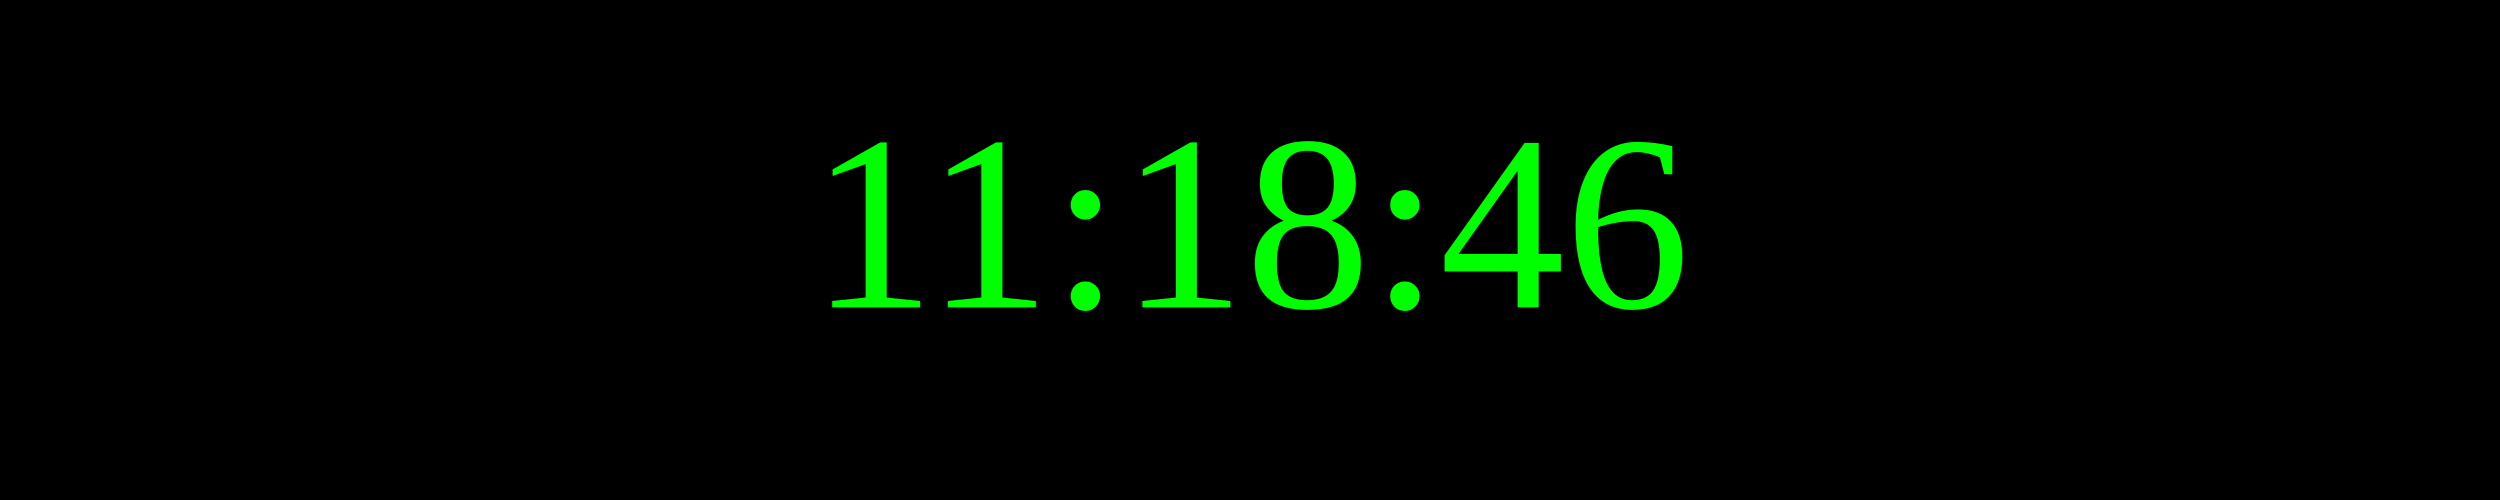
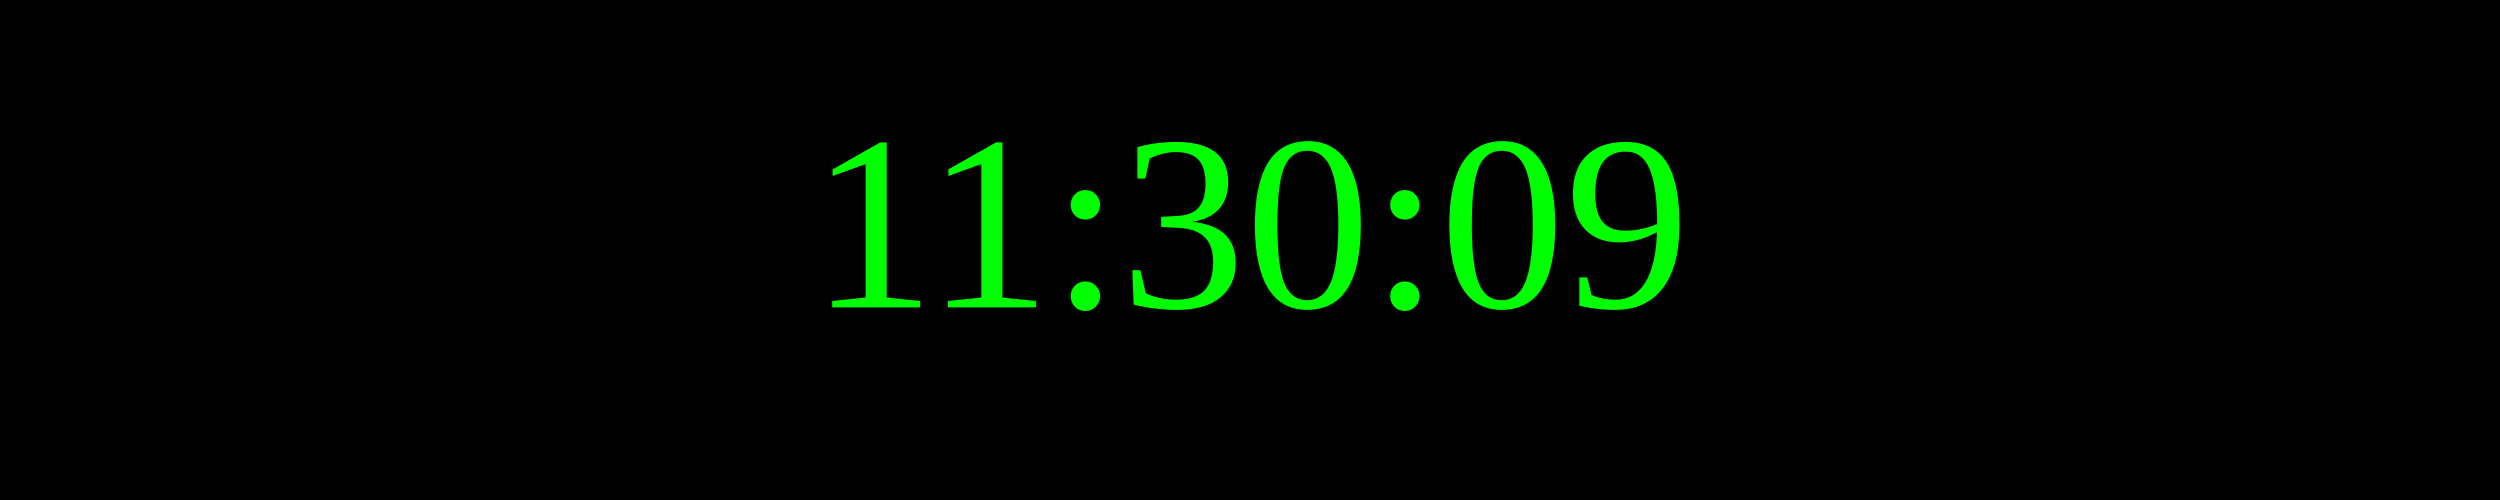
<svg xmlns="http://www.w3.org/2000/svg" width="250" height="50">
  <rect width="100%" height="100%" fill="black" />
  <text x="50%" y="50%" font-size="25" fill="lime" text-anchor="middle" dominant-baseline="middle">
- 11:18:46
+ 11:30:09
</text>
</svg>
